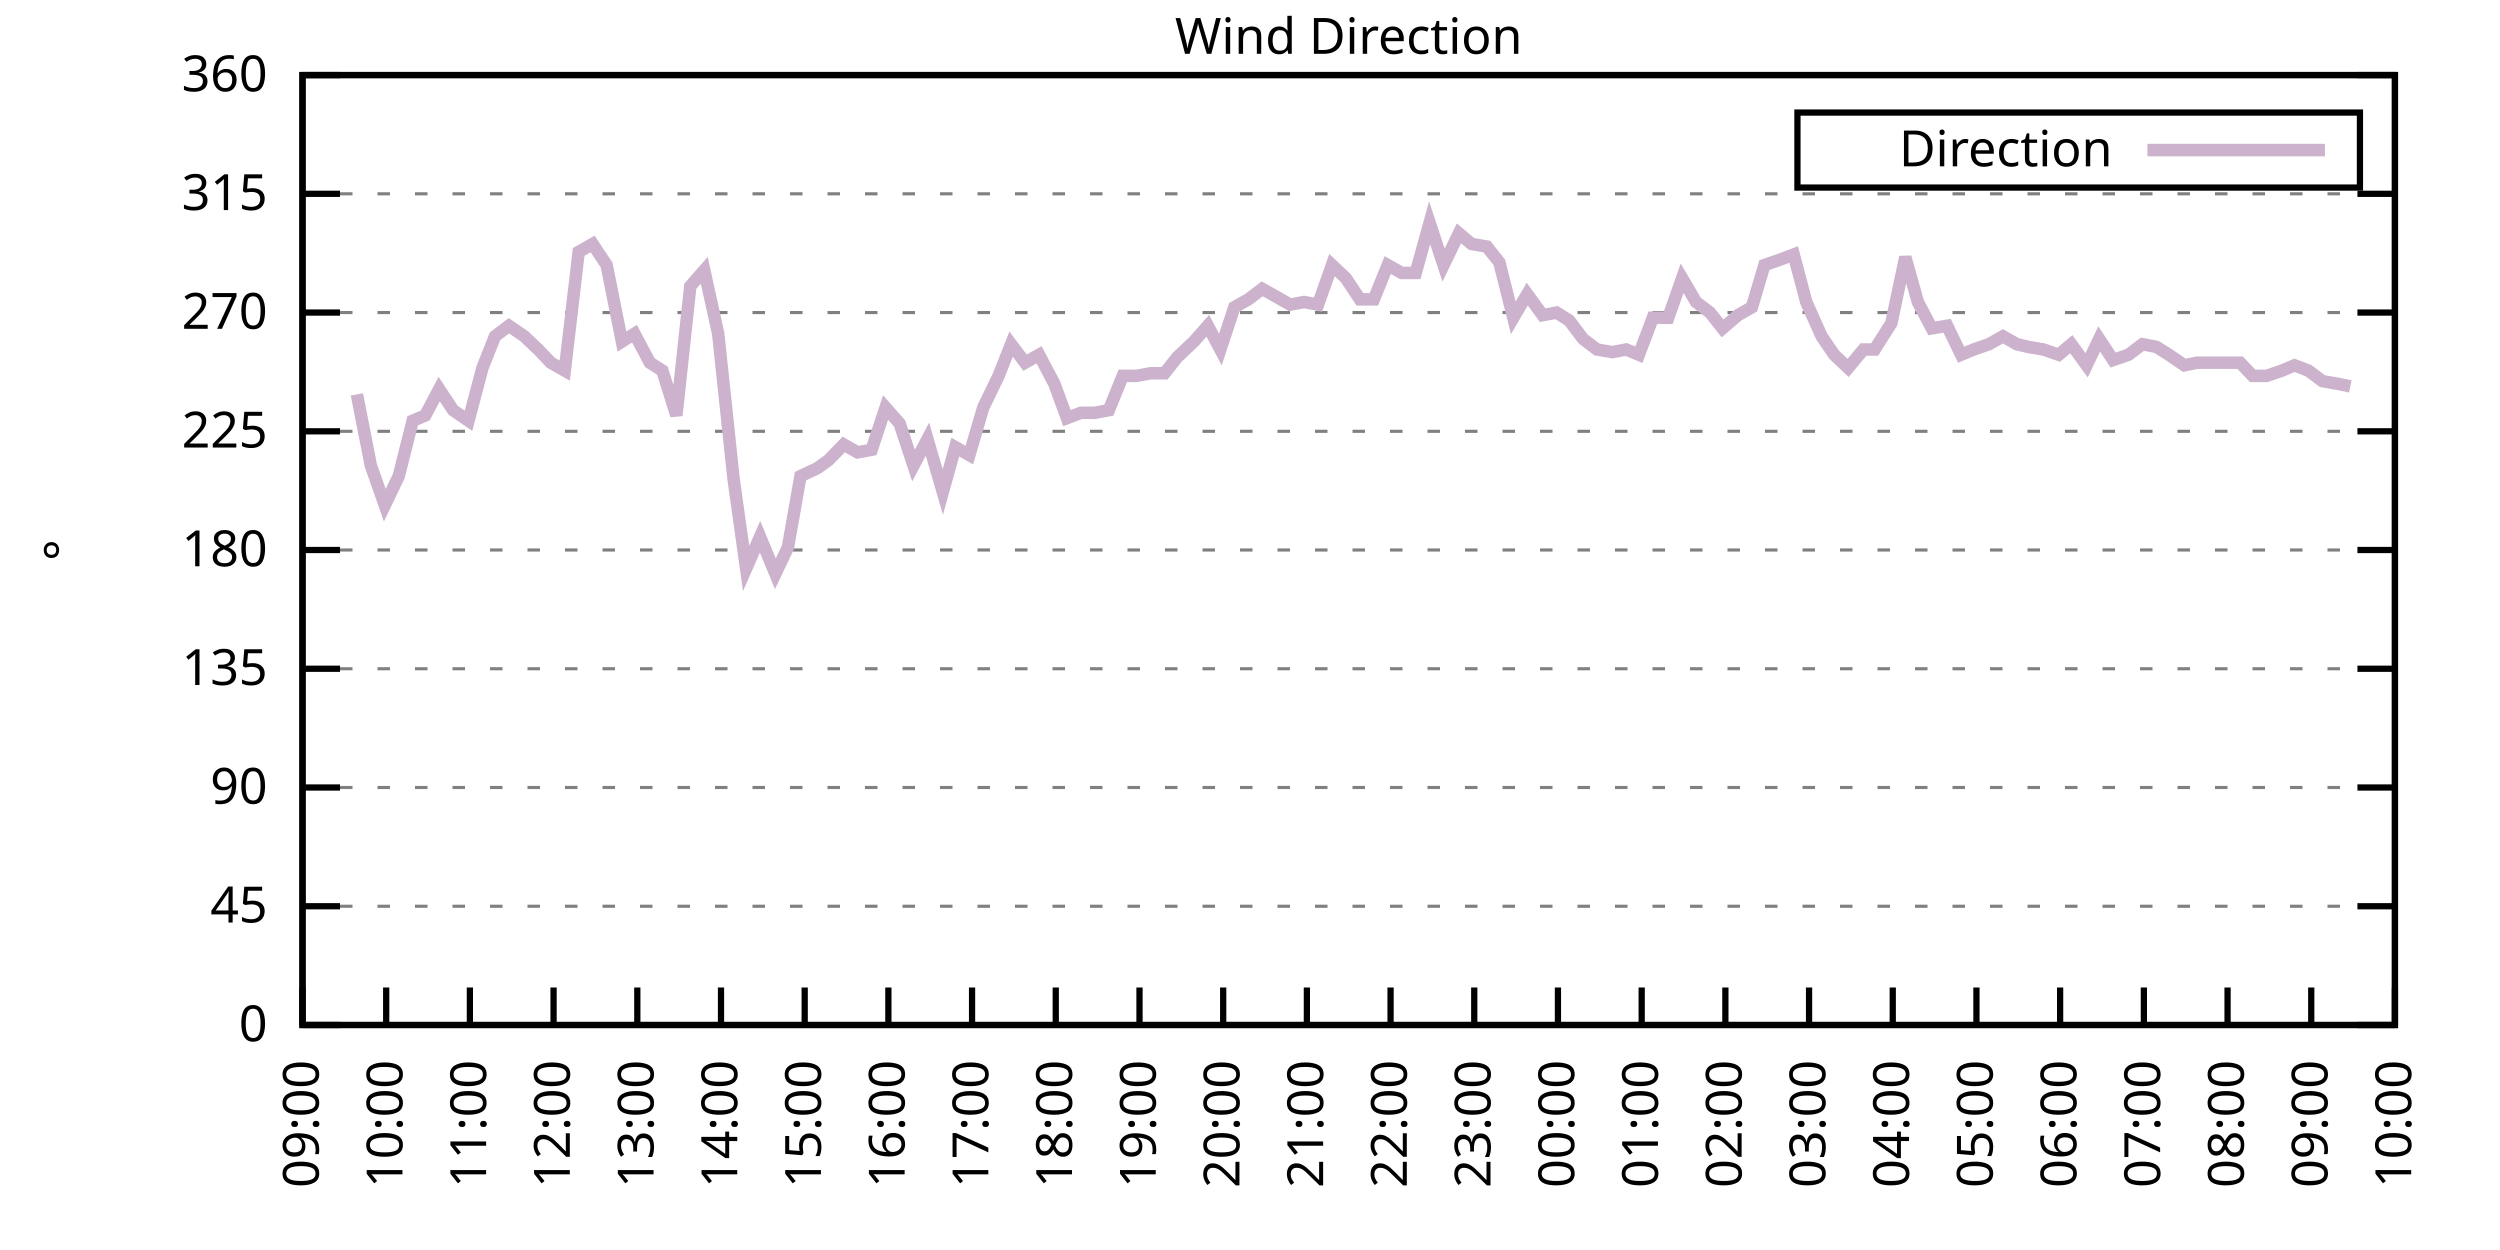
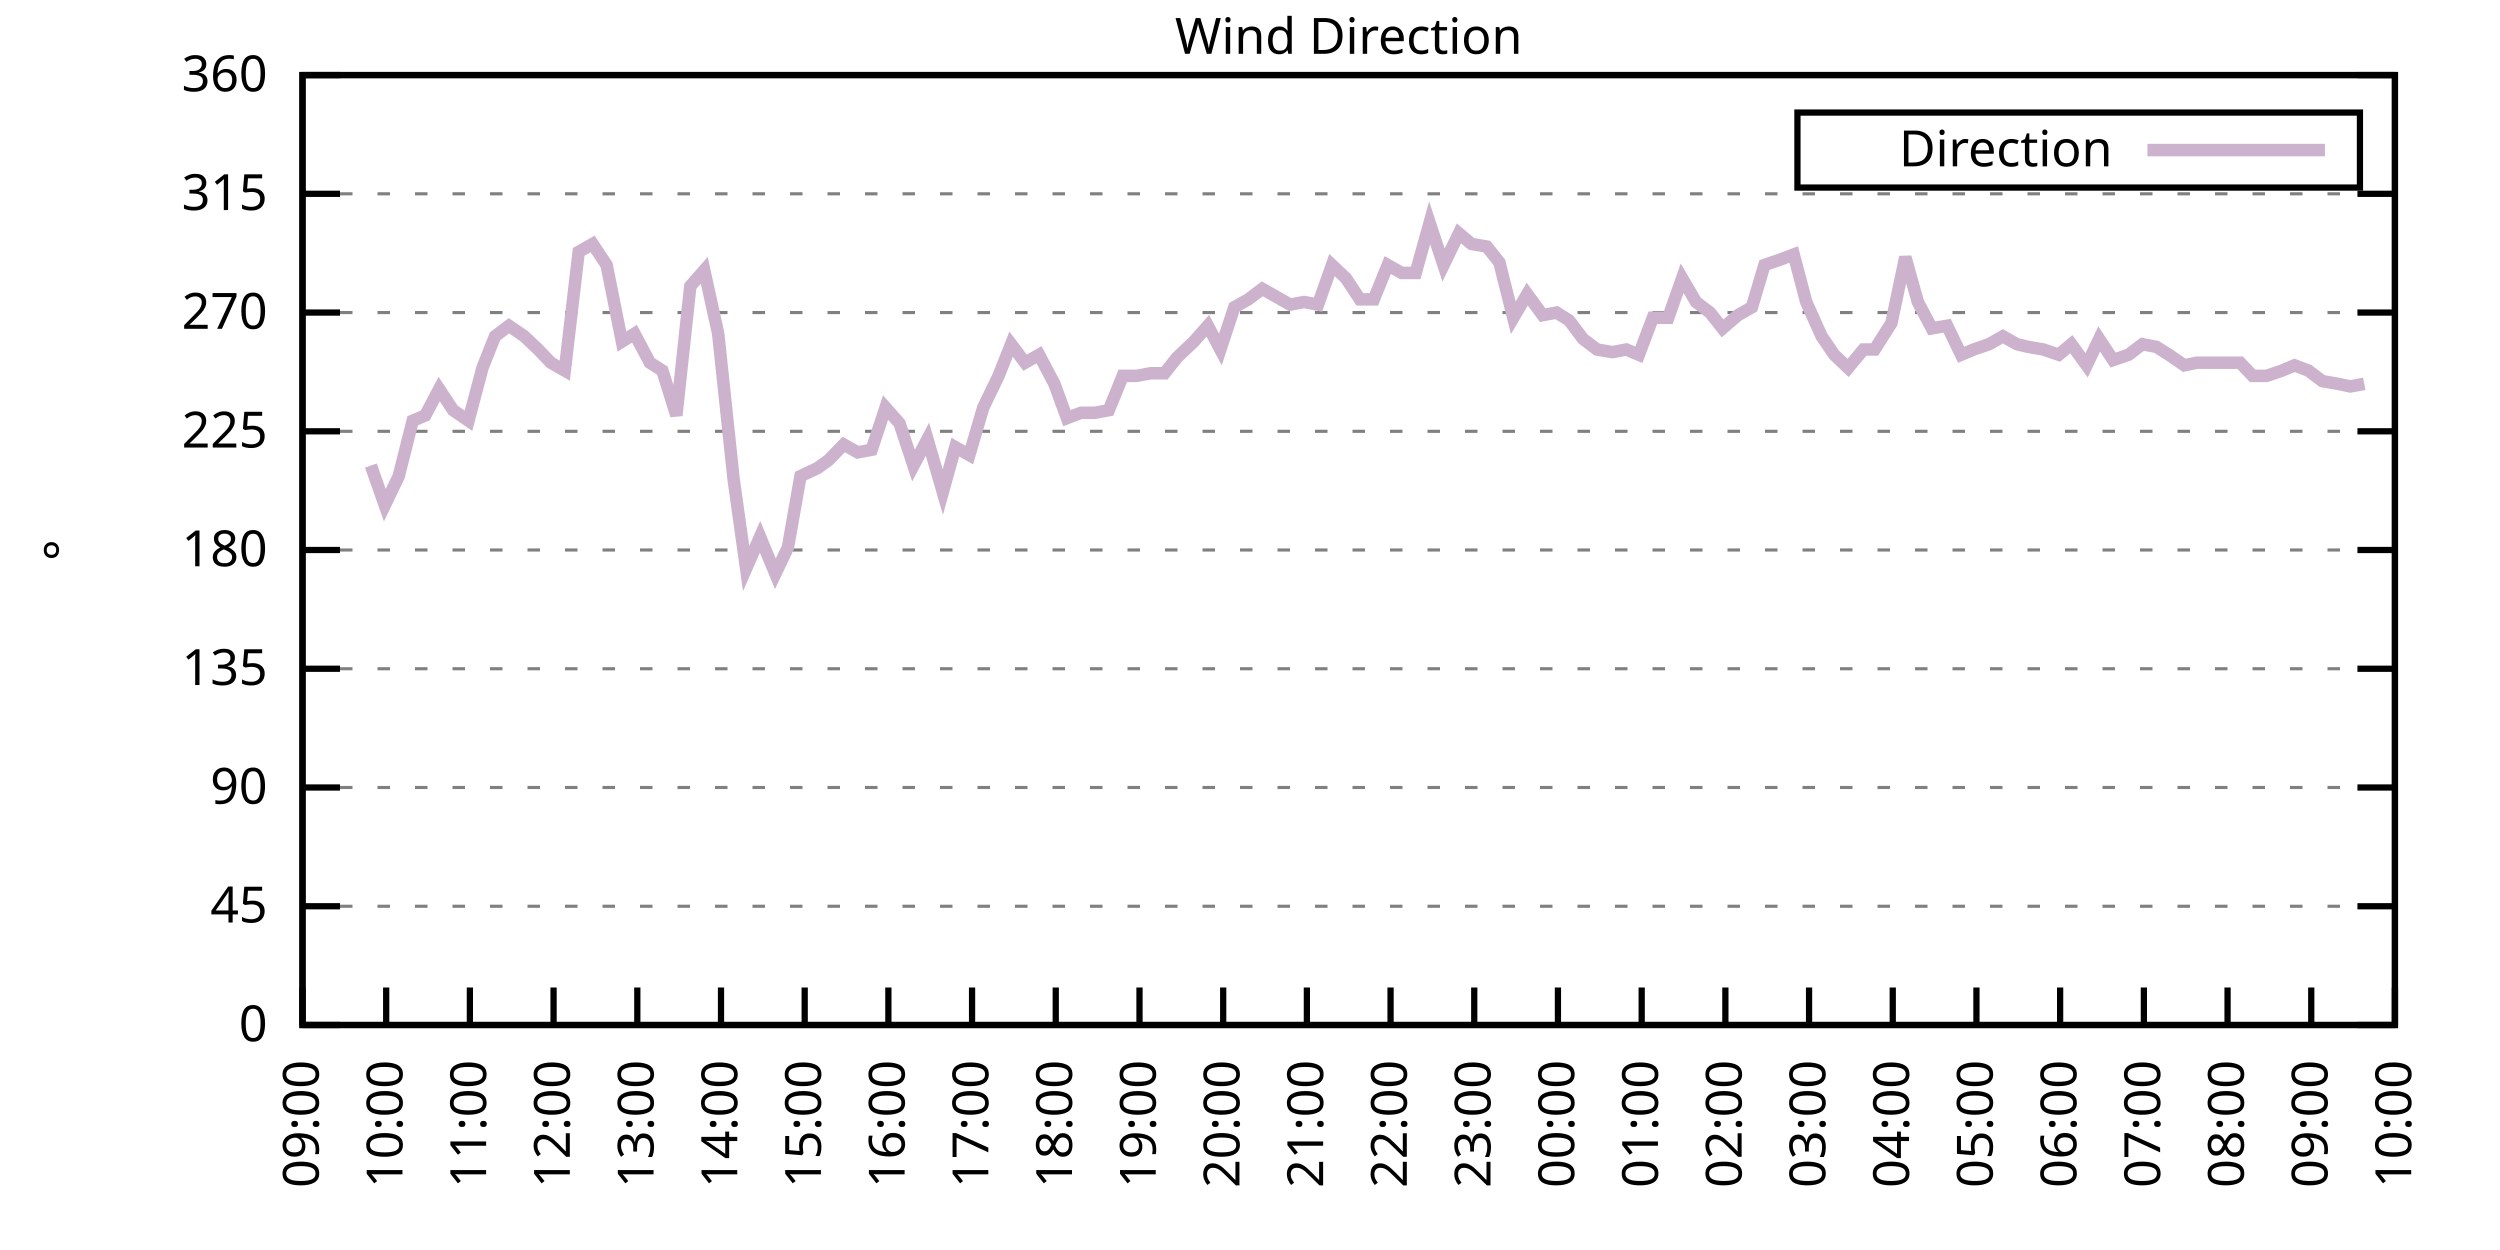
<svg xmlns="http://www.w3.org/2000/svg" xmlns:xlink="http://www.w3.org/1999/xlink" width="400" height="200" viewBox="0 0 400 200">
  <g id="gnuplot_canvas">
    <rect x="0" y="0" width="400" height="200" fill="none" />
    <defs>
      <circle id="gpDot" r="0.5" stroke-width="0.5" stroke="currentColor" />
      <path id="gpPt0" stroke-width="0.333" stroke="currentColor" d="M-1,0 h2 M0,-1 v2" />
      <path id="gpPt1" stroke-width="0.333" stroke="currentColor" d="M-1,-1 L1,1 M1,-1 L-1,1" />
      <path id="gpPt2" stroke-width="0.333" stroke="currentColor" d="M-1,0 L1,0 M0,-1 L0,1 M-1,-1 L1,1 M-1,1 L1,-1" />
      <rect id="gpPt3" stroke-width="0.333" stroke="currentColor" x="-1" y="-1" width="2" height="2" />
      <rect id="gpPt4" stroke-width="0.333" stroke="currentColor" fill="currentColor" x="-1" y="-1" width="2" height="2" />
      <circle id="gpPt5" stroke-width="0.333" stroke="currentColor" cx="0" cy="0" r="1" />
      <use xlink:href="#gpPt5" id="gpPt6" fill="currentColor" stroke="none" />
      <path id="gpPt7" stroke-width="0.333" stroke="currentColor" d="M0,-1.33 L-1.33,0.67 L1.33,0.67 z" />
      <use xlink:href="#gpPt7" id="gpPt8" fill="currentColor" stroke="none" />
      <use xlink:href="#gpPt7" id="gpPt9" stroke="currentColor" transform="rotate(180)" />
      <use xlink:href="#gpPt9" id="gpPt10" fill="currentColor" stroke="none" />
      <use xlink:href="#gpPt3" id="gpPt11" stroke="currentColor" transform="rotate(45)" />
      <use xlink:href="#gpPt11" id="gpPt12" fill="currentColor" stroke="none" />
      <path id="gpPt13" stroke-width="0.333" stroke="currentColor" d="M0,1.330 L1.265,0.411 L0.782,-1.067 L-0.782,-1.076 L-1.265,0.411 z" />
      <use xlink:href="#gpPt13" id="gpPt14" fill="currentColor" stroke="none" />
      <filter id="textbox" filterUnits="objectBoundingBox" x="0" y="0" height="1" width="1">
        <feFlood flood-color="white" flood-opacity="1" result="bgnd" />
        <feComposite in="SourceGraphic" in2="bgnd" operator="atop" />
      </filter>
      <filter id="greybox" filterUnits="objectBoundingBox" x="0" y="0" height="1" width="1">
        <feFlood flood-color="lightgrey" flood-opacity="1" result="grey" />
        <feComposite in="SourceGraphic" in2="grey" operator="atop" />
      </filter>
    </defs>
    <g fill="none" color="white" stroke="currentColor" stroke-width="1.00" stroke-linecap="butt" stroke-linejoin="miter">
</g>
    <g fill="none" color="black" stroke="currentColor" stroke-width="1.00" stroke-linecap="butt" stroke-linejoin="miter">
      <g stroke="none" shape-rendering="crispEdges">
        <polygon fill="rgb(255, 255, 255)" points="48.40,164.00 383.18,164.00 383.18,12.02 48.40,12.02 " />
      </g>
    </g>
    <g fill="none" color="black" stroke="currentColor" stroke-width="1.00" stroke-linecap="butt" stroke-linejoin="miter">
</g>
    <g fill="none" color="black" stroke="black" stroke-width="0.50" stroke-linecap="butt" stroke-linejoin="miter">
</g>
    <g fill="none" color="gray" stroke="currentColor" stroke-width="0.50" stroke-linecap="butt" stroke-linejoin="miter">
      <path stroke="gray" stroke-dasharray="2,4" class="gridline" d="M48.40,164.00 L383.19,164.00  " />
    </g>
    <g fill="none" color="gray" stroke="gray" stroke-width="1.00" stroke-linecap="butt" stroke-linejoin="miter">
</g>
    <g fill="none" color="black" stroke="currentColor" stroke-width="1.00" stroke-linecap="butt" stroke-linejoin="miter">
      <path stroke="black" d="M48.40,164.00 L54.40,164.00 M383.19,164.00 L377.19,164.00  " />
      <g transform="translate(42.80,166.60)" stroke="none" fill="black" font-family="Sans" font-size="8.00" text-anchor="end">
        <text>
          <tspan font-family="Sans"> 0</tspan>
        </text>
      </g>
    </g>
    <g fill="none" color="black" stroke="currentColor" stroke-width="1.00" stroke-linecap="butt" stroke-linejoin="miter">
</g>
    <g fill="none" color="black" stroke="black" stroke-width="0.50" stroke-linecap="butt" stroke-linejoin="miter">
</g>
    <g fill="none" color="gray" stroke="currentColor" stroke-width="0.50" stroke-linecap="butt" stroke-linejoin="miter">
      <path stroke="gray" stroke-dasharray="2,4" class="gridline" d="M48.40,145.00 L383.19,145.00  " />
    </g>
    <g fill="none" color="gray" stroke="gray" stroke-width="1.00" stroke-linecap="butt" stroke-linejoin="miter">
</g>
    <g fill="none" color="black" stroke="currentColor" stroke-width="1.00" stroke-linecap="butt" stroke-linejoin="miter">
      <path stroke="black" d="M48.40,145.00 L54.40,145.00 M383.19,145.00 L377.19,145.00  " />
      <g transform="translate(42.80,147.60)" stroke="none" fill="black" font-family="Sans" font-size="8.00" text-anchor="end">
        <text>
          <tspan font-family="Sans"> 45</tspan>
        </text>
      </g>
    </g>
    <g fill="none" color="black" stroke="currentColor" stroke-width="1.00" stroke-linecap="butt" stroke-linejoin="miter">
</g>
    <g fill="none" color="black" stroke="black" stroke-width="0.50" stroke-linecap="butt" stroke-linejoin="miter">
</g>
    <g fill="none" color="gray" stroke="currentColor" stroke-width="0.50" stroke-linecap="butt" stroke-linejoin="miter">
      <path stroke="gray" stroke-dasharray="2,4" class="gridline" d="M48.40,126.00 L383.19,126.00  " />
    </g>
    <g fill="none" color="gray" stroke="gray" stroke-width="1.00" stroke-linecap="butt" stroke-linejoin="miter">
</g>
    <g fill="none" color="black" stroke="currentColor" stroke-width="1.00" stroke-linecap="butt" stroke-linejoin="miter">
      <path stroke="black" d="M48.40,126.00 L54.40,126.00 M383.19,126.00 L377.19,126.00  " />
      <g transform="translate(42.80,128.60)" stroke="none" fill="black" font-family="Sans" font-size="8.00" text-anchor="end">
        <text>
          <tspan font-family="Sans"> 90</tspan>
        </text>
      </g>
    </g>
    <g fill="none" color="black" stroke="currentColor" stroke-width="1.00" stroke-linecap="butt" stroke-linejoin="miter">
</g>
    <g fill="none" color="black" stroke="black" stroke-width="0.50" stroke-linecap="butt" stroke-linejoin="miter">
</g>
    <g fill="none" color="gray" stroke="currentColor" stroke-width="0.50" stroke-linecap="butt" stroke-linejoin="miter">
      <path stroke="gray" stroke-dasharray="2,4" class="gridline" d="M48.40,107.00 L383.19,107.00  " />
    </g>
    <g fill="none" color="gray" stroke="gray" stroke-width="1.00" stroke-linecap="butt" stroke-linejoin="miter">
</g>
    <g fill="none" color="black" stroke="currentColor" stroke-width="1.00" stroke-linecap="butt" stroke-linejoin="miter">
      <path stroke="black" d="M48.40,107.00 L54.40,107.00 M383.19,107.00 L377.19,107.00  " />
      <g transform="translate(42.80,109.60)" stroke="none" fill="black" font-family="Sans" font-size="8.00" text-anchor="end">
        <text>
          <tspan font-family="Sans"> 135</tspan>
        </text>
      </g>
    </g>
    <g fill="none" color="black" stroke="currentColor" stroke-width="1.00" stroke-linecap="butt" stroke-linejoin="miter">
</g>
    <g fill="none" color="black" stroke="black" stroke-width="0.50" stroke-linecap="butt" stroke-linejoin="miter">
</g>
    <g fill="none" color="gray" stroke="currentColor" stroke-width="0.50" stroke-linecap="butt" stroke-linejoin="miter">
      <path stroke="gray" stroke-dasharray="2,4" class="gridline" d="M48.40,88.00 L383.19,88.00  " />
    </g>
    <g fill="none" color="gray" stroke="gray" stroke-width="1.00" stroke-linecap="butt" stroke-linejoin="miter">
</g>
    <g fill="none" color="black" stroke="currentColor" stroke-width="1.00" stroke-linecap="butt" stroke-linejoin="miter">
      <path stroke="black" d="M48.40,88.00 L54.40,88.00 M383.19,88.00 L377.19,88.00  " />
      <g transform="translate(42.80,90.60)" stroke="none" fill="black" font-family="Sans" font-size="8.00" text-anchor="end">
        <text>
          <tspan font-family="Sans"> 180</tspan>
        </text>
      </g>
    </g>
    <g fill="none" color="black" stroke="currentColor" stroke-width="1.00" stroke-linecap="butt" stroke-linejoin="miter">
</g>
    <g fill="none" color="black" stroke="black" stroke-width="0.50" stroke-linecap="butt" stroke-linejoin="miter">
</g>
    <g fill="none" color="gray" stroke="currentColor" stroke-width="0.50" stroke-linecap="butt" stroke-linejoin="miter">
      <path stroke="gray" stroke-dasharray="2,4" class="gridline" d="M48.40,69.01 L383.19,69.01  " />
    </g>
    <g fill="none" color="gray" stroke="gray" stroke-width="1.00" stroke-linecap="butt" stroke-linejoin="miter">
</g>
    <g fill="none" color="black" stroke="currentColor" stroke-width="1.00" stroke-linecap="butt" stroke-linejoin="miter">
      <path stroke="black" d="M48.40,69.01 L54.40,69.01 M383.19,69.01 L377.19,69.01  " />
      <g transform="translate(42.80,71.61)" stroke="none" fill="black" font-family="Sans" font-size="8.00" text-anchor="end">
        <text>
          <tspan font-family="Sans"> 225</tspan>
        </text>
      </g>
    </g>
    <g fill="none" color="black" stroke="currentColor" stroke-width="1.00" stroke-linecap="butt" stroke-linejoin="miter">
</g>
    <g fill="none" color="black" stroke="black" stroke-width="0.50" stroke-linecap="butt" stroke-linejoin="miter">
</g>
    <g fill="none" color="gray" stroke="currentColor" stroke-width="0.50" stroke-linecap="butt" stroke-linejoin="miter">
      <path stroke="gray" stroke-dasharray="2,4" class="gridline" d="M48.40,50.01 L383.19,50.01  " />
    </g>
    <g fill="none" color="gray" stroke="gray" stroke-width="1.00" stroke-linecap="butt" stroke-linejoin="miter">
</g>
    <g fill="none" color="black" stroke="currentColor" stroke-width="1.00" stroke-linecap="butt" stroke-linejoin="miter">
      <path stroke="black" d="M48.40,50.01 L54.40,50.01 M383.19,50.01 L377.19,50.01  " />
      <g transform="translate(42.80,52.61)" stroke="none" fill="black" font-family="Sans" font-size="8.00" text-anchor="end">
        <text>
          <tspan font-family="Sans"> 270</tspan>
        </text>
      </g>
    </g>
    <g fill="none" color="black" stroke="currentColor" stroke-width="1.00" stroke-linecap="butt" stroke-linejoin="miter">
</g>
    <g fill="none" color="black" stroke="black" stroke-width="0.50" stroke-linecap="butt" stroke-linejoin="miter">
</g>
    <g fill="none" color="gray" stroke="currentColor" stroke-width="0.50" stroke-linecap="butt" stroke-linejoin="miter">
      <path stroke="gray" stroke-dasharray="2,4" class="gridline" d="M48.40,31.01 L383.19,31.01  " />
    </g>
    <g fill="none" color="gray" stroke="gray" stroke-width="1.00" stroke-linecap="butt" stroke-linejoin="miter">
</g>
    <g fill="none" color="black" stroke="currentColor" stroke-width="1.00" stroke-linecap="butt" stroke-linejoin="miter">
      <path stroke="black" d="M48.40,31.01 L54.40,31.01 M383.19,31.01 L377.19,31.01  " />
      <g transform="translate(42.80,33.61)" stroke="none" fill="black" font-family="Sans" font-size="8.00" text-anchor="end">
        <text>
          <tspan font-family="Sans"> 315</tspan>
        </text>
      </g>
    </g>
    <g fill="none" color="black" stroke="currentColor" stroke-width="1.00" stroke-linecap="butt" stroke-linejoin="miter">
</g>
    <g fill="none" color="black" stroke="black" stroke-width="0.50" stroke-linecap="butt" stroke-linejoin="miter">
</g>
    <g fill="none" color="gray" stroke="currentColor" stroke-width="0.50" stroke-linecap="butt" stroke-linejoin="miter">
      <path stroke="gray" stroke-dasharray="2,4" class="gridline" d="M48.40,12.01 L383.19,12.01  " />
    </g>
    <g fill="none" color="gray" stroke="gray" stroke-width="1.00" stroke-linecap="butt" stroke-linejoin="miter">
</g>
    <g fill="none" color="black" stroke="currentColor" stroke-width="1.00" stroke-linecap="butt" stroke-linejoin="miter">
      <path stroke="black" d="M48.40,12.01 L54.40,12.01 M383.19,12.01 L377.19,12.01  " />
      <g transform="translate(42.80,14.61)" stroke="none" fill="black" font-family="Sans" font-size="8.00" text-anchor="end">
        <text>
          <tspan font-family="Sans"> 360</tspan>
        </text>
      </g>
    </g>
    <g fill="none" color="black" stroke="currentColor" stroke-width="1.00" stroke-linecap="butt" stroke-linejoin="miter">
      <path stroke="black" d="M48.40,164.00 L48.40,158.00  " />
      <g transform="translate(51.00,169.60) rotate(270.00)" stroke="none" fill="black" font-family="Sans" font-size="8.00" text-anchor="end">
        <text>
          <tspan font-family="Sans">09:00</tspan>
        </text>
      </g>
    </g>
    <g fill="none" color="black" stroke="currentColor" stroke-width="1.00" stroke-linecap="butt" stroke-linejoin="miter">
      <path stroke="black" d="M61.79,164.00 L61.79,158.00  " />
      <g transform="translate(64.39,169.60) rotate(270.00)" stroke="none" fill="black" font-family="Sans" font-size="8.00" text-anchor="end">
        <text>
          <tspan font-family="Sans">10:00</tspan>
        </text>
      </g>
    </g>
    <g fill="none" color="black" stroke="currentColor" stroke-width="1.00" stroke-linecap="butt" stroke-linejoin="miter">
      <path stroke="black" d="M75.18,164.00 L75.18,158.00  " />
      <g transform="translate(77.78,169.60) rotate(270.00)" stroke="none" fill="black" font-family="Sans" font-size="8.00" text-anchor="end">
        <text>
          <tspan font-family="Sans">11:00</tspan>
        </text>
      </g>
    </g>
    <g fill="none" color="black" stroke="currentColor" stroke-width="1.00" stroke-linecap="butt" stroke-linejoin="miter">
      <path stroke="black" d="M88.57,164.00 L88.57,158.00  " />
      <g transform="translate(91.17,169.60) rotate(270.00)" stroke="none" fill="black" font-family="Sans" font-size="8.00" text-anchor="end">
        <text>
          <tspan font-family="Sans">12:00</tspan>
        </text>
      </g>
    </g>
    <g fill="none" color="black" stroke="currentColor" stroke-width="1.00" stroke-linecap="butt" stroke-linejoin="miter">
      <path stroke="black" d="M101.97,164.00 L101.97,158.00  " />
      <g transform="translate(104.57,169.60) rotate(270.00)" stroke="none" fill="black" font-family="Sans" font-size="8.00" text-anchor="end">
        <text>
          <tspan font-family="Sans">13:00</tspan>
        </text>
      </g>
    </g>
    <g fill="none" color="black" stroke="currentColor" stroke-width="1.00" stroke-linecap="butt" stroke-linejoin="miter">
      <path stroke="black" d="M115.36,164.00 L115.36,158.00  " />
      <g transform="translate(117.96,169.60) rotate(270.00)" stroke="none" fill="black" font-family="Sans" font-size="8.00" text-anchor="end">
        <text>
          <tspan font-family="Sans">14:00</tspan>
        </text>
      </g>
    </g>
    <g fill="none" color="black" stroke="currentColor" stroke-width="1.00" stroke-linecap="butt" stroke-linejoin="miter">
      <path stroke="black" d="M128.75,164.00 L128.75,158.00  " />
      <g transform="translate(131.35,169.60) rotate(270.00)" stroke="none" fill="black" font-family="Sans" font-size="8.00" text-anchor="end">
        <text>
          <tspan font-family="Sans">15:00</tspan>
        </text>
      </g>
    </g>
    <g fill="none" color="black" stroke="currentColor" stroke-width="1.00" stroke-linecap="butt" stroke-linejoin="miter">
      <path stroke="black" d="M142.14,164.00 L142.14,158.00  " />
      <g transform="translate(144.74,169.60) rotate(270.00)" stroke="none" fill="black" font-family="Sans" font-size="8.00" text-anchor="end">
        <text>
          <tspan font-family="Sans">16:00</tspan>
        </text>
      </g>
    </g>
    <g fill="none" color="black" stroke="currentColor" stroke-width="1.00" stroke-linecap="butt" stroke-linejoin="miter">
      <path stroke="black" d="M155.53,164.00 L155.53,158.00  " />
      <g transform="translate(158.13,169.60) rotate(270.00)" stroke="none" fill="black" font-family="Sans" font-size="8.00" text-anchor="end">
        <text>
          <tspan font-family="Sans">17:00</tspan>
        </text>
      </g>
    </g>
    <g fill="none" color="black" stroke="currentColor" stroke-width="1.00" stroke-linecap="butt" stroke-linejoin="miter">
      <path stroke="black" d="M168.92,164.00 L168.92,158.00  " />
      <g transform="translate(171.52,169.60) rotate(270.00)" stroke="none" fill="black" font-family="Sans" font-size="8.00" text-anchor="end">
        <text>
          <tspan font-family="Sans">18:00</tspan>
        </text>
      </g>
    </g>
    <g fill="none" color="black" stroke="currentColor" stroke-width="1.00" stroke-linecap="butt" stroke-linejoin="miter">
      <path stroke="black" d="M182.32,164.00 L182.32,158.00  " />
      <g transform="translate(184.92,169.60) rotate(270.00)" stroke="none" fill="black" font-family="Sans" font-size="8.00" text-anchor="end">
        <text>
          <tspan font-family="Sans">19:00</tspan>
        </text>
      </g>
    </g>
    <g fill="none" color="black" stroke="currentColor" stroke-width="1.00" stroke-linecap="butt" stroke-linejoin="miter">
      <path stroke="black" d="M195.71,164.00 L195.71,158.00  " />
      <g transform="translate(198.31,169.60) rotate(270.00)" stroke="none" fill="black" font-family="Sans" font-size="8.00" text-anchor="end">
        <text>
          <tspan font-family="Sans">20:00</tspan>
        </text>
      </g>
    </g>
    <g fill="none" color="black" stroke="currentColor" stroke-width="1.00" stroke-linecap="butt" stroke-linejoin="miter">
      <path stroke="black" d="M209.10,164.00 L209.10,158.00  " />
      <g transform="translate(211.70,169.60) rotate(270.00)" stroke="none" fill="black" font-family="Sans" font-size="8.00" text-anchor="end">
        <text>
          <tspan font-family="Sans">21:00</tspan>
        </text>
      </g>
    </g>
    <g fill="none" color="black" stroke="currentColor" stroke-width="1.00" stroke-linecap="butt" stroke-linejoin="miter">
      <path stroke="black" d="M222.49,164.00 L222.49,158.00  " />
      <g transform="translate(225.09,169.60) rotate(270.00)" stroke="none" fill="black" font-family="Sans" font-size="8.00" text-anchor="end">
        <text>
          <tspan font-family="Sans">22:00</tspan>
        </text>
      </g>
    </g>
    <g fill="none" color="black" stroke="currentColor" stroke-width="1.00" stroke-linecap="butt" stroke-linejoin="miter">
      <path stroke="black" d="M235.88,164.00 L235.88,158.00  " />
      <g transform="translate(238.48,169.60) rotate(270.00)" stroke="none" fill="black" font-family="Sans" font-size="8.00" text-anchor="end">
        <text>
          <tspan font-family="Sans">23:00</tspan>
        </text>
      </g>
    </g>
    <g fill="none" color="black" stroke="currentColor" stroke-width="1.00" stroke-linecap="butt" stroke-linejoin="miter">
      <path stroke="black" d="M249.27,164.00 L249.27,158.00  " />
      <g transform="translate(251.87,169.60) rotate(270.00)" stroke="none" fill="black" font-family="Sans" font-size="8.00" text-anchor="end">
        <text>
          <tspan font-family="Sans">00:00</tspan>
        </text>
      </g>
    </g>
    <g fill="none" color="black" stroke="currentColor" stroke-width="1.00" stroke-linecap="butt" stroke-linejoin="miter">
      <path stroke="black" d="M262.67,164.00 L262.67,158.00  " />
      <g transform="translate(265.27,169.60) rotate(270.00)" stroke="none" fill="black" font-family="Sans" font-size="8.00" text-anchor="end">
        <text>
          <tspan font-family="Sans">01:00</tspan>
        </text>
      </g>
    </g>
    <g fill="none" color="black" stroke="currentColor" stroke-width="1.00" stroke-linecap="butt" stroke-linejoin="miter">
      <path stroke="black" d="M276.06,164.00 L276.06,158.00  " />
      <g transform="translate(278.66,169.60) rotate(270.00)" stroke="none" fill="black" font-family="Sans" font-size="8.00" text-anchor="end">
        <text>
          <tspan font-family="Sans">02:00</tspan>
        </text>
      </g>
    </g>
    <g fill="none" color="black" stroke="currentColor" stroke-width="1.00" stroke-linecap="butt" stroke-linejoin="miter">
      <path stroke="black" d="M289.45,164.00 L289.45,158.00  " />
      <g transform="translate(292.05,169.60) rotate(270.00)" stroke="none" fill="black" font-family="Sans" font-size="8.00" text-anchor="end">
        <text>
          <tspan font-family="Sans">03:00</tspan>
        </text>
      </g>
    </g>
    <g fill="none" color="black" stroke="currentColor" stroke-width="1.00" stroke-linecap="butt" stroke-linejoin="miter">
      <path stroke="black" d="M302.84,164.00 L302.84,158.00  " />
      <g transform="translate(305.44,169.60) rotate(270.00)" stroke="none" fill="black" font-family="Sans" font-size="8.00" text-anchor="end">
        <text>
          <tspan font-family="Sans">04:00</tspan>
        </text>
      </g>
    </g>
    <g fill="none" color="black" stroke="currentColor" stroke-width="1.00" stroke-linecap="butt" stroke-linejoin="miter">
      <path stroke="black" d="M316.23,164.00 L316.23,158.00  " />
      <g transform="translate(318.83,169.60) rotate(270.00)" stroke="none" fill="black" font-family="Sans" font-size="8.00" text-anchor="end">
        <text>
          <tspan font-family="Sans">05:00</tspan>
        </text>
      </g>
    </g>
    <g fill="none" color="black" stroke="currentColor" stroke-width="1.00" stroke-linecap="butt" stroke-linejoin="miter">
      <path stroke="black" d="M329.62,164.00 L329.62,158.00  " />
      <g transform="translate(332.22,169.60) rotate(270.00)" stroke="none" fill="black" font-family="Sans" font-size="8.00" text-anchor="end">
        <text>
          <tspan font-family="Sans">06:00</tspan>
        </text>
      </g>
    </g>
    <g fill="none" color="black" stroke="currentColor" stroke-width="1.00" stroke-linecap="butt" stroke-linejoin="miter">
      <path stroke="black" d="M343.02,164.00 L343.02,158.00  " />
      <g transform="translate(345.62,169.60) rotate(270.00)" stroke="none" fill="black" font-family="Sans" font-size="8.00" text-anchor="end">
        <text>
          <tspan font-family="Sans">07:00</tspan>
        </text>
      </g>
    </g>
    <g fill="none" color="black" stroke="currentColor" stroke-width="1.00" stroke-linecap="butt" stroke-linejoin="miter">
      <path stroke="black" d="M356.41,164.00 L356.41,158.00  " />
      <g transform="translate(359.01,169.60) rotate(270.00)" stroke="none" fill="black" font-family="Sans" font-size="8.00" text-anchor="end">
        <text>
          <tspan font-family="Sans">08:00</tspan>
        </text>
      </g>
    </g>
    <g fill="none" color="black" stroke="currentColor" stroke-width="1.00" stroke-linecap="butt" stroke-linejoin="miter">
      <path stroke="black" d="M369.80,164.00 L369.80,158.00  " />
      <g transform="translate(372.40,169.60) rotate(270.00)" stroke="none" fill="black" font-family="Sans" font-size="8.00" text-anchor="end">
        <text>
          <tspan font-family="Sans">09:00</tspan>
        </text>
      </g>
    </g>
    <g fill="none" color="black" stroke="currentColor" stroke-width="1.00" stroke-linecap="butt" stroke-linejoin="miter">
      <path stroke="black" d="M383.19,164.00 L383.19,158.00  " />
      <g transform="translate(385.79,169.60) rotate(270.00)" stroke="none" fill="black" font-family="Sans" font-size="8.00" text-anchor="end">
        <text>
          <tspan font-family="Sans">10:00</tspan>
        </text>
      </g>
    </g>
    <g fill="none" color="black" stroke="currentColor" stroke-width="1.00" stroke-linecap="butt" stroke-linejoin="miter">
</g>
    <g fill="none" color="black" stroke="currentColor" stroke-width="1.00" stroke-linecap="butt" stroke-linejoin="miter">
      <path stroke="black" d="M48.40,12.01 L48.40,164.00 L383.19,164.00 L383.19,12.01 L48.40,12.01 Z  " />
    </g>
    <g fill="none" color="black" stroke="currentColor" stroke-width="1.00" stroke-linecap="butt" stroke-linejoin="miter">
</g>
    <g fill="none" color="black" stroke="currentColor" stroke-width="1.00" stroke-linecap="butt" stroke-linejoin="miter">
      <path stroke="black" d="M287.59,30.01 L287.59,18.01 L377.59,18.01 L377.59,30.01 L287.59,30.01 Z  " />
    </g>
    <g id="Wind_direction_plot_1">
      <g fill="none" color="white" stroke="black" stroke-width="2.00" stroke-linecap="butt" stroke-linejoin="miter">
</g>
      <g fill="none" color="black" stroke="currentColor" stroke-width="2.00" stroke-linecap="butt" stroke-linejoin="miter">
        <g transform="translate(337.99,26.61)" stroke="none" fill="black" font-family="Sans" font-size="8.00" text-anchor="end">
          <text>
            <tspan font-family="Sans">Direction</tspan>
          </text>
        </g>
      </g>
      <g fill="none" color="black" stroke="currentColor" stroke-width="2.00" stroke-linecap="butt" stroke-linejoin="miter">
-         <path stroke="rgb(204, 178, 204)" d="M343.59,24.01 L371.99,24.01 M57.10,63.10 L59.34,74.49 L61.57,80.83 L63.80,76.18 L66.03,67.32 L68.04,66.47   L70.27,62.25 L72.50,65.63 L74.96,67.32 L77.19,58.87 L79.20,53.81 L81.43,52.12 L83.89,53.81 L86.12,55.92   L88.13,58.03 L90.36,59.30 L92.59,40.30 L94.82,39.03 L97.06,42.41 L99.51,54.65 L101.52,53.39 L103.98,58.03   L105.98,59.30 L108.22,66.47 L110.45,45.79 L112.68,43.25 L114.91,53.39 L117.37,76.61 L119.38,90.96 L121.61,85.89   L124.06,91.80 L126.07,87.58 L128.08,76.18 L130.76,74.92 L132.54,73.65 L135.00,71.12 L137.23,72.38 L139.46,71.96   L141.69,65.21 L143.93,67.74 L146.16,74.49 L148.39,70.27 L150.85,78.72 L152.85,71.54 L155.09,72.81 L157.32,65.21   L159.77,60.14 L161.78,55.07 L164.01,58.03 L166.25,56.76 L168.70,61.41 L170.71,66.90 L172.94,66.05 L175.17,66.05   L177.41,65.63 L179.64,60.14 L181.87,60.14 L184.10,59.72 L186.33,59.72 L188.34,57.18 L191.02,54.65 L193.25,52.12   L195.26,55.92 L197.49,49.16 L199.73,47.90 L201.96,46.21 L204.19,47.47 L206.42,48.74 L208.65,48.32 L210.88,48.74   L213.12,42.41 L215.35,44.52 L217.58,47.90 L219.81,47.90 L222.04,42.41 L224.28,43.67 L226.51,43.67 L228.74,35.65   L230.97,42.41 L233.43,37.34 L235.44,39.03 L237.89,39.45 L239.90,41.99 L242.13,50.85 L244.36,47.05 L246.82,50.43   L249.05,50.01 L251.06,51.27 L253.29,54.23 L255.52,55.92 L257.98,56.34 L260.21,55.92 L262.22,56.76 L264.45,50.85   L266.91,50.85 L269.14,44.52 L271.37,48.32 L273.60,50.01 L275.61,52.54 L278.07,50.43 L280.30,49.16 L282.31,42.41   L284.76,41.56 L286.99,40.72 L289.00,48.32 L291.46,53.81 L293.47,56.76 L295.70,58.87 L298.15,55.92 L299.94,55.92   L302.62,51.70 L304.85,41.14 L306.86,48.32 L309.09,52.54 L311.54,52.12 L313.78,56.76 L315.79,55.92 L318.24,55.07   L320.47,53.81 L322.70,55.07 L324.49,55.50 L326.95,55.92 L329.40,56.76 L331.41,55.07 L333.86,58.45 L335.87,54.23   L338.10,57.61 L340.56,56.76 L342.79,55.07 L345.02,55.50 L347.03,56.76 L349.49,58.45 L351.50,58.03 L353.95,58.03   L356.18,58.03 L358.42,58.03 L360.42,60.14 L362.66,60.14 L365.11,59.30 L367.12,58.45 L369.35,59.30 L371.58,60.98   L374.04,61.41 L376.05,61.83  " />
+         <path stroke="rgb(204, 178, 204)" d="M343.59,24.01 L371.99,24.01 M59.34,74.49 L61.57,80.83 L63.80,76.18 L66.03,67.32 L68.04,66.47 L70.27,62.25   L72.50,65.63 L74.96,67.32 L77.19,58.87 L79.20,53.81 L81.43,52.12 L83.89,53.81 L86.12,55.92 L88.13,58.03   L90.36,59.30 L92.59,40.30 L94.82,39.03 L97.06,42.41 L99.51,54.65 L101.52,53.39 L103.98,58.03 L105.98,59.30   L108.22,66.47 L110.45,45.79 L112.68,43.25 L114.91,53.39 L117.37,76.61 L119.38,90.96 L121.61,85.89 L124.06,91.80   L126.07,87.58 L128.08,76.18 L130.76,74.92 L132.54,73.65 L135.00,71.12 L137.23,72.38 L139.46,71.96 L141.69,65.21   L143.93,67.74 L146.16,74.49 L148.39,70.27 L150.85,78.72 L152.85,71.54 L155.09,72.81 L157.32,65.21 L159.77,60.14   L161.78,55.07 L164.01,58.03 L166.25,56.76 L168.70,61.41 L170.71,66.90 L172.94,66.05 L175.17,66.05 L177.41,65.63   L179.64,60.14 L181.87,60.14 L184.10,59.72 L186.33,59.72 L188.34,57.18 L191.02,54.65 L193.25,52.12 L195.26,55.92   L197.49,49.16 L199.73,47.90 L201.96,46.21 L204.19,47.47 L206.42,48.74 L208.65,48.32 L210.88,48.74 L213.12,42.41   L215.35,44.52 L217.58,47.90 L219.81,47.90 L222.04,42.41 L224.28,43.67 L226.51,43.67 L228.74,35.65 L230.97,42.41   L233.43,37.34 L235.44,39.03 L237.89,39.45 L239.90,41.99 L242.13,50.85 L244.36,47.05 L246.82,50.43 L249.05,50.01   L251.06,51.27 L253.29,54.23 L255.52,55.92 L257.98,56.34 L260.21,55.92 L262.22,56.76 L264.45,50.85 L266.91,50.85   L269.14,44.52 L271.37,48.32 L273.60,50.01 L275.61,52.54 L278.07,50.43 L280.30,49.16 L282.31,42.41 L284.76,41.56   L286.99,40.72 L289.00,48.32 L291.46,53.81 L293.47,56.76 L295.70,58.87 L298.15,55.92 L299.94,55.92 L302.62,51.70   L304.85,41.14 L306.86,48.32 L309.09,52.54 L311.54,52.12 L313.78,56.76 L315.79,55.92 L318.24,55.07 L320.47,53.81   L322.70,55.07 L324.49,55.50 L326.95,55.92 L329.40,56.76 L331.41,55.07 L333.86,58.45 L335.87,54.23 L338.10,57.61   L340.56,56.76 L342.79,55.07 L345.02,55.50 L347.03,56.76 L349.49,58.45 L351.50,58.03 L353.95,58.03 L356.18,58.03   L358.42,58.03 L360.42,60.14 L362.66,60.14 L365.11,59.30 L367.12,58.45 L369.35,59.30 L371.58,60.98 L374.04,61.41   L376.05,61.83 L378.28,61.41  " />
      </g>
    </g>
    <g fill="none" color="black" stroke="currentColor" stroke-width="2.00" stroke-linecap="butt" stroke-linejoin="miter">
</g>
    <g fill="none" color="black" stroke="black" stroke-width="1.00" stroke-linecap="butt" stroke-linejoin="miter">
</g>
    <g fill="none" color="black" stroke="currentColor" stroke-width="1.00" stroke-linecap="butt" stroke-linejoin="miter">
      <path stroke="black" d="M48.40,12.01 L48.40,164.00 L383.19,164.00 L383.19,12.01 L48.40,12.01 Z  " />
      <g transform="translate(12.80,88.01) rotate(270.00)" stroke="none" fill="black" font-family="Sans" font-size="8.00" text-anchor="middle">
        <text>
          <tspan font-family="Sans">°</tspan>
        </text>
      </g>
    </g>
    <g fill="none" color="black" stroke="currentColor" stroke-width="1.00" stroke-linecap="butt" stroke-linejoin="miter">
</g>
    <g fill="none" color="black" stroke="currentColor" stroke-width="1.00" stroke-linecap="butt" stroke-linejoin="miter">
      <g transform="translate(215.79,8.61)" stroke="none" fill="black" font-family="Sans" font-size="8.00" text-anchor="middle">
        <text>
          <tspan font-family="Sans">Wind Direction</tspan>
        </text>
      </g>
    </g>
    <g fill="none" color="black" stroke="currentColor" stroke-width="1.00" stroke-linecap="butt" stroke-linejoin="miter">
</g>
  </g>
</svg>
